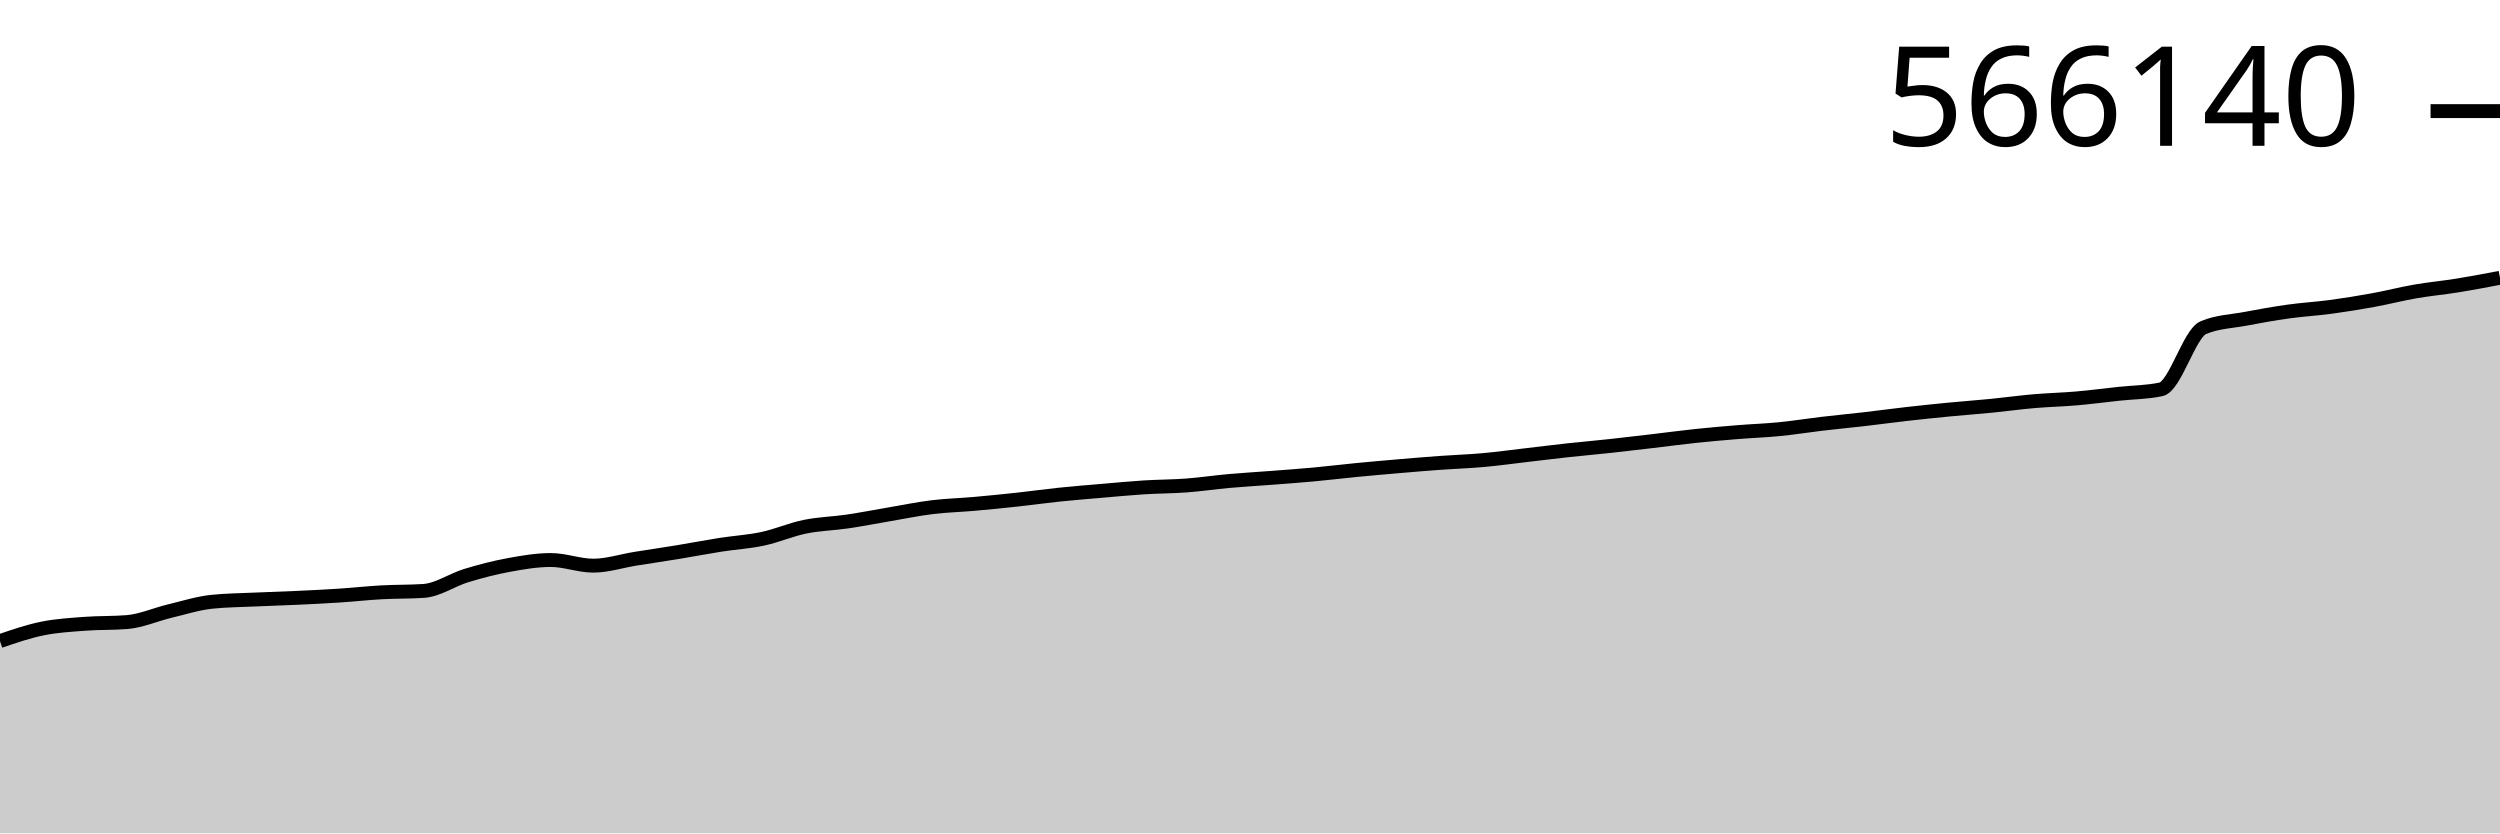
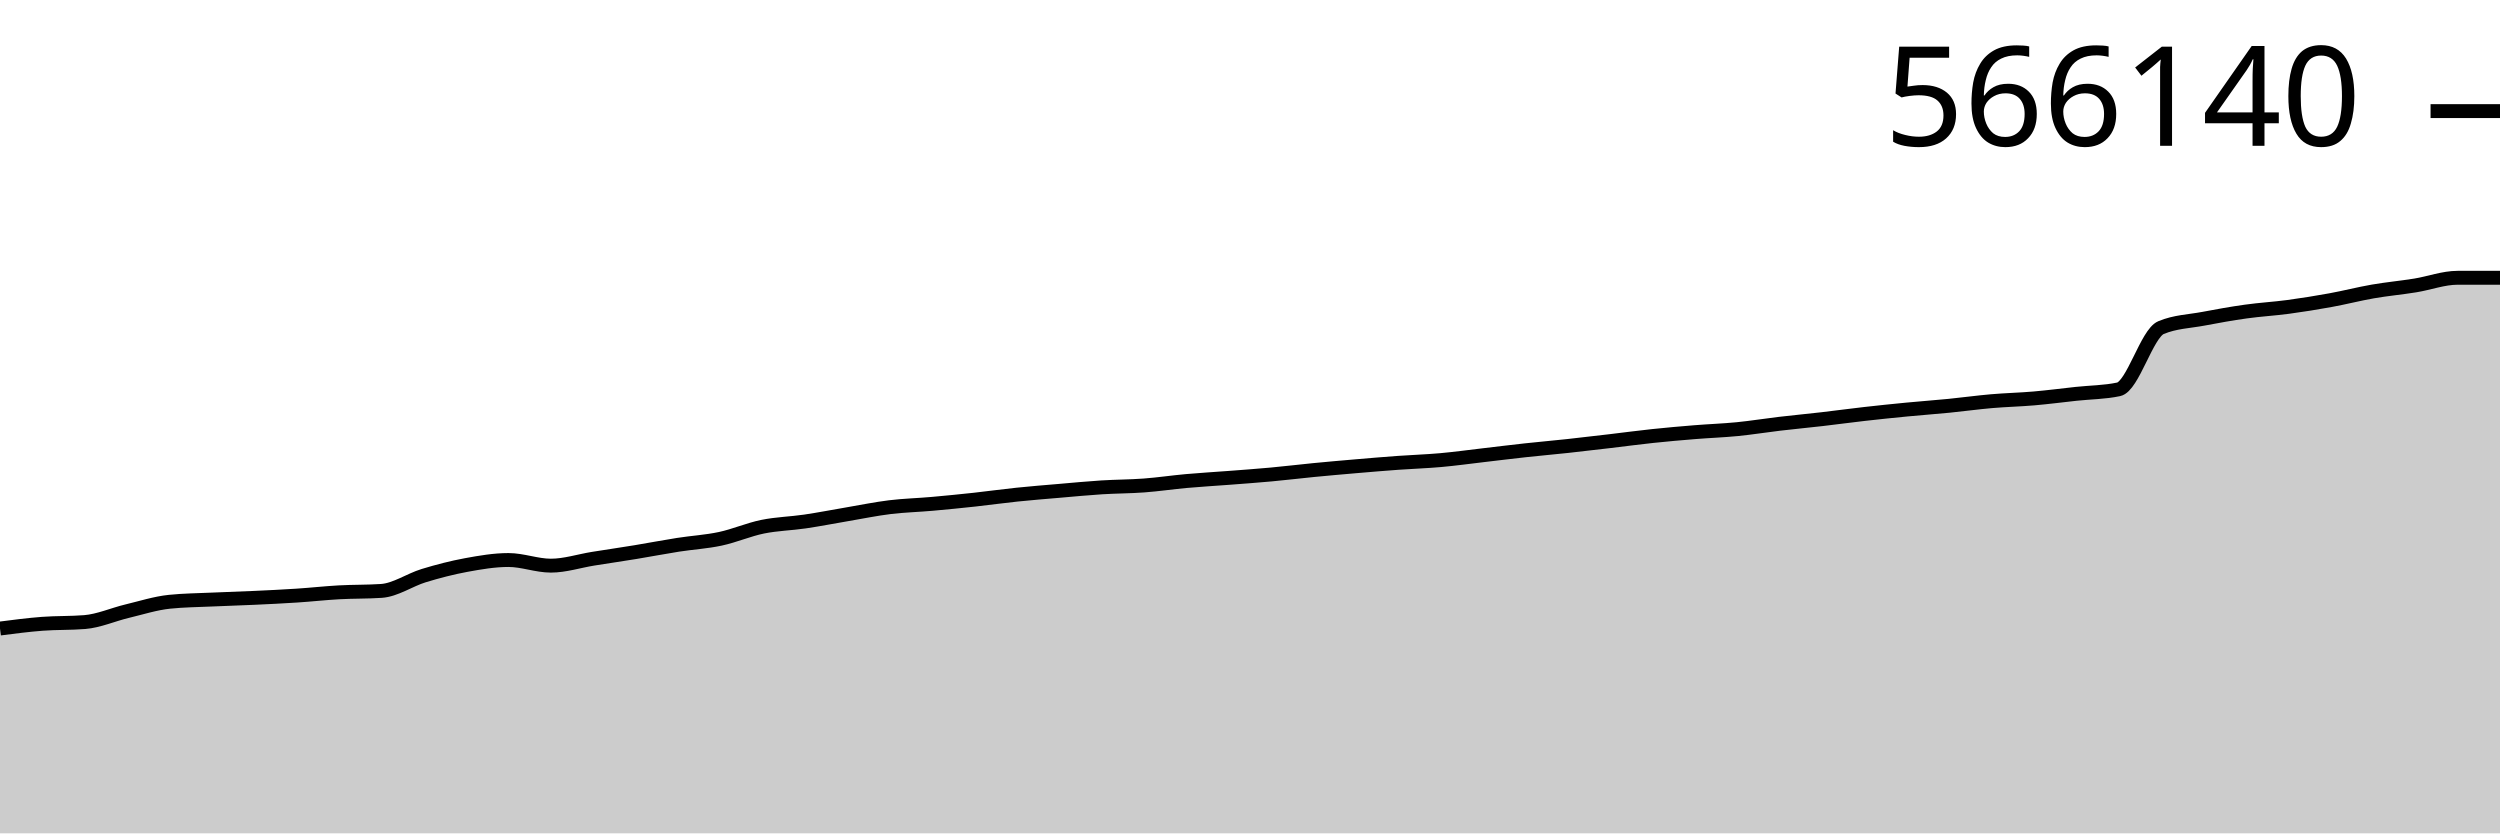
<svg xmlns="http://www.w3.org/2000/svg" viewBox="0 0 180 60">
  <g transform="translate(0,20)">
-     <path class="area" fill="rgba(0, 0, 0, 0.2)" d="M0,26.159C1.017,25.81,2.034,25.462,3.051,25.254C4.068,25.046,5.085,24.991,6.102,24.913C7.119,24.836,8.136,24.872,9.153,24.789C10.169,24.706,11.186,24.248,12.203,24.004C13.22,23.761,14.237,23.432,15.254,23.327C16.271,23.221,17.288,23.215,18.305,23.168C19.322,23.122,20.339,23.093,21.356,23.046C22.373,22.999,23.39,22.951,24.407,22.884C25.424,22.818,26.441,22.704,27.458,22.647C28.475,22.591,29.492,22.613,30.508,22.546C31.525,22.478,32.542,21.756,33.559,21.445C34.576,21.135,35.593,20.871,36.61,20.683C37.627,20.496,38.644,20.321,39.661,20.321C40.678,20.321,41.695,20.727,42.712,20.727C43.729,20.727,44.746,20.39,45.763,20.227C46.78,20.064,47.797,19.917,48.814,19.75C49.831,19.583,50.847,19.386,51.864,19.226C52.881,19.067,53.898,19.011,54.915,18.794C55.932,18.576,56.949,18.13,57.966,17.922C58.983,17.715,60,17.697,61.017,17.547C62.034,17.397,63.051,17.196,64.068,17.024C65.085,16.852,66.102,16.641,67.119,16.516C68.136,16.392,69.153,16.368,70.169,16.277C71.186,16.187,72.203,16.085,73.22,15.975C74.237,15.864,75.254,15.719,76.271,15.614C77.288,15.508,78.305,15.428,79.322,15.341C80.339,15.253,81.356,15.155,82.373,15.09C83.39,15.026,84.407,15.03,85.424,14.954C86.441,14.878,87.458,14.725,88.475,14.634C89.492,14.543,90.508,14.485,91.525,14.407C92.542,14.328,93.559,14.257,94.576,14.163C95.593,14.07,96.61,13.944,97.627,13.845C98.644,13.746,99.661,13.657,100.678,13.57C101.695,13.483,102.712,13.397,103.729,13.324C104.746,13.25,105.763,13.219,106.78,13.128C107.797,13.037,108.814,12.895,109.831,12.777C110.847,12.659,111.864,12.531,112.881,12.42C113.898,12.309,114.915,12.221,115.932,12.111C116.949,12.001,117.966,11.879,118.983,11.76C120,11.64,121.017,11.501,122.034,11.394C123.051,11.286,124.068,11.198,125.085,11.115C126.102,11.032,127.119,10.998,128.136,10.898C129.153,10.797,130.169,10.631,131.186,10.511C132.203,10.392,133.22,10.296,134.237,10.179C135.254,10.061,136.271,9.922,137.288,9.806C138.305,9.691,139.322,9.585,140.339,9.487C141.356,9.389,142.373,9.316,143.39,9.216C144.407,9.115,145.424,8.973,146.441,8.885C147.458,8.797,148.475,8.775,149.492,8.687C150.508,8.599,151.525,8.465,152.542,8.355C153.559,8.246,154.576,8.248,155.593,8.032C156.61,7.816,157.627,4.013,158.644,3.588C159.661,3.162,160.678,3.142,161.695,2.95C162.712,2.757,163.729,2.574,164.746,2.432C165.763,2.289,166.78,2.233,167.797,2.097C168.814,1.96,169.831,1.797,170.847,1.611C171.864,1.426,172.881,1.162,173.898,0.985C174.915,0.809,175.932,0.717,176.949,0.552C177.966,0.388,178.983,0.194,180,0L180,40C178.983,40,177.966,40,176.949,40C175.932,40,174.915,40,173.898,40C172.881,40,171.864,40,170.847,40C169.831,40,168.814,40,167.797,40C166.78,40,165.763,40,164.746,40C163.729,40,162.712,40,161.695,40C160.678,40,159.661,40,158.644,40C157.627,40,156.61,40,155.593,40C154.576,40,153.559,40,152.542,40C151.525,40,150.508,40,149.492,40C148.475,40,147.458,40,146.441,40C145.424,40,144.407,40,143.39,40C142.373,40,141.356,40,140.339,40C139.322,40,138.305,40,137.288,40C136.271,40,135.254,40,134.237,40C133.22,40,132.203,40,131.186,40C130.169,40,129.153,40,128.136,40C127.119,40,126.102,40,125.085,40C124.068,40,123.051,40,122.034,40C121.017,40,120,40,118.983,40C117.966,40,116.949,40,115.932,40C114.915,40,113.898,40,112.881,40C111.864,40,110.847,40,109.831,40C108.814,40,107.797,40,106.78,40C105.763,40,104.746,40,103.729,40C102.712,40,101.695,40,100.678,40C99.661,40,98.644,40,97.627,40C96.61,40,95.593,40,94.576,40C93.559,40,92.542,40,91.525,40C90.508,40,89.492,40,88.475,40C87.458,40,86.441,40,85.424,40C84.407,40,83.39,40,82.373,40C81.356,40,80.339,40,79.322,40C78.305,40,77.288,40,76.271,40C75.254,40,74.237,40,73.22,40C72.203,40,71.186,40,70.169,40C69.153,40,68.136,40,67.119,40C66.102,40,65.085,40,64.068,40C63.051,40,62.034,40,61.017,40C60,40,58.983,40,57.966,40C56.949,40,55.932,40,54.915,40C53.898,40,52.881,40,51.864,40C50.847,40,49.831,40,48.814,40C47.797,40,46.78,40,45.763,40C44.746,40,43.729,40,42.712,40C41.695,40,40.678,40,39.661,40C38.644,40,37.627,40,36.61,40C35.593,40,34.576,40,33.559,40C32.542,40,31.525,40,30.508,40C29.492,40,28.475,40,27.458,40C26.441,40,25.424,40,24.407,40C23.39,40,22.373,40,21.356,40C20.339,40,19.322,40,18.305,40C17.288,40,16.271,40,15.254,40C14.237,40,13.22,40,12.203,40C11.186,40,10.169,40,9.153,40C8.136,40,7.119,40,6.102,40C5.085,40,4.068,40,3.051,40C2.034,40,1.017,40,0,40Z" />
-     <path class="line" stroke="black" fill="none" d="M0,26.159C1.017,25.81,2.034,25.462,3.051,25.254C4.068,25.046,5.085,24.991,6.102,24.913C7.119,24.836,8.136,24.872,9.153,24.789C10.169,24.706,11.186,24.248,12.203,24.004C13.22,23.761,14.237,23.432,15.254,23.327C16.271,23.221,17.288,23.215,18.305,23.168C19.322,23.122,20.339,23.093,21.356,23.046C22.373,22.999,23.39,22.951,24.407,22.884C25.424,22.818,26.441,22.704,27.458,22.647C28.475,22.591,29.492,22.613,30.508,22.546C31.525,22.478,32.542,21.756,33.559,21.445C34.576,21.135,35.593,20.871,36.61,20.683C37.627,20.496,38.644,20.321,39.661,20.321C40.678,20.321,41.695,20.727,42.712,20.727C43.729,20.727,44.746,20.39,45.763,20.227C46.78,20.064,47.797,19.917,48.814,19.75C49.831,19.583,50.847,19.386,51.864,19.226C52.881,19.067,53.898,19.011,54.915,18.794C55.932,18.576,56.949,18.13,57.966,17.922C58.983,17.715,60,17.697,61.017,17.547C62.034,17.397,63.051,17.196,64.068,17.024C65.085,16.852,66.102,16.641,67.119,16.516C68.136,16.392,69.153,16.368,70.169,16.277C71.186,16.187,72.203,16.085,73.22,15.975C74.237,15.864,75.254,15.719,76.271,15.614C77.288,15.508,78.305,15.428,79.322,15.341C80.339,15.253,81.356,15.155,82.373,15.09C83.39,15.026,84.407,15.03,85.424,14.954C86.441,14.878,87.458,14.725,88.475,14.634C89.492,14.543,90.508,14.485,91.525,14.407C92.542,14.328,93.559,14.257,94.576,14.163C95.593,14.07,96.61,13.944,97.627,13.845C98.644,13.746,99.661,13.657,100.678,13.57C101.695,13.483,102.712,13.397,103.729,13.324C104.746,13.25,105.763,13.219,106.78,13.128C107.797,13.037,108.814,12.895,109.831,12.777C110.847,12.659,111.864,12.531,112.881,12.42C113.898,12.309,114.915,12.221,115.932,12.111C116.949,12.001,117.966,11.879,118.983,11.76C120,11.64,121.017,11.501,122.034,11.394C123.051,11.286,124.068,11.198,125.085,11.115C126.102,11.032,127.119,10.998,128.136,10.898C129.153,10.797,130.169,10.631,131.186,10.511C132.203,10.392,133.22,10.296,134.237,10.179C135.254,10.061,136.271,9.922,137.288,9.806C138.305,9.691,139.322,9.585,140.339,9.487C141.356,9.389,142.373,9.316,143.39,9.216C144.407,9.115,145.424,8.973,146.441,8.885C147.458,8.797,148.475,8.775,149.492,8.687C150.508,8.599,151.525,8.465,152.542,8.355C153.559,8.246,154.576,8.248,155.593,8.032C156.61,7.816,157.627,4.013,158.644,3.588C159.661,3.162,160.678,3.142,161.695,2.95C162.712,2.757,163.729,2.574,164.746,2.432C165.763,2.289,166.78,2.233,167.797,2.097C168.814,1.96,169.831,1.797,170.847,1.611C171.864,1.426,172.881,1.162,173.898,0.985C174.915,0.809,175.932,0.717,176.949,0.552C177.966,0.388,178.983,0.194,180,0" />
+     <path class="area" fill="rgba(0, 0, 0, 0.2)" d="M0,25.254C1.017,25.122,2.034,24.991,3.051,24.913C4.068,24.836,5.085,24.872,6.102,24.789C7.119,24.706,8.136,24.248,9.153,24.004C10.169,23.761,11.186,23.432,12.203,23.327C13.22,23.221,14.237,23.215,15.254,23.168C16.271,23.122,17.288,23.093,18.305,23.046C19.322,22.999,20.339,22.951,21.356,22.884C22.373,22.818,23.39,22.704,24.407,22.647C25.424,22.591,26.441,22.613,27.458,22.546C28.475,22.478,29.492,21.756,30.508,21.445C31.525,21.135,32.542,20.871,33.559,20.683C34.576,20.496,35.593,20.321,36.61,20.321C37.627,20.321,38.644,20.727,39.661,20.727C40.678,20.727,41.695,20.39,42.712,20.227C43.729,20.064,44.746,19.917,45.763,19.75C46.78,19.583,47.797,19.386,48.814,19.226C49.831,19.067,50.847,19.011,51.864,18.794C52.881,18.576,53.898,18.13,54.915,17.922C55.932,17.715,56.949,17.697,57.966,17.547C58.983,17.397,60,17.196,61.017,17.024C62.034,16.852,63.051,16.641,64.068,16.516C65.085,16.392,66.102,16.368,67.119,16.277C68.136,16.187,69.153,16.085,70.169,15.975C71.186,15.864,72.203,15.719,73.22,15.614C74.237,15.508,75.254,15.428,76.271,15.341C77.288,15.253,78.305,15.155,79.322,15.09C80.339,15.026,81.356,15.03,82.373,14.954C83.39,14.878,84.407,14.725,85.424,14.634C86.441,14.543,87.458,14.485,88.475,14.407C89.492,14.328,90.508,14.257,91.525,14.163C92.542,14.07,93.559,13.944,94.576,13.845C95.593,13.746,96.61,13.657,97.627,13.57C98.644,13.483,99.661,13.397,100.678,13.324C101.695,13.25,102.712,13.219,103.729,13.128C104.746,13.037,105.763,12.895,106.78,12.777C107.797,12.659,108.814,12.531,109.831,12.42C110.847,12.309,111.864,12.221,112.881,12.111C113.898,12.001,114.915,11.879,115.932,11.76C116.949,11.64,117.966,11.501,118.983,11.394C120,11.286,121.017,11.198,122.034,11.115C123.051,11.032,124.068,10.998,125.085,10.898C126.102,10.797,127.119,10.631,128.136,10.511C129.153,10.392,130.169,10.296,131.186,10.179C132.203,10.061,133.22,9.922,134.237,9.806C135.254,9.691,136.271,9.585,137.288,9.487C138.305,9.389,139.322,9.316,140.339,9.216C141.356,9.115,142.373,8.973,143.39,8.885C144.407,8.797,145.424,8.775,146.441,8.687C147.458,8.599,148.475,8.465,149.492,8.355C150.508,8.246,151.525,8.248,152.542,8.032C153.559,7.816,154.576,4.013,155.593,3.588C156.61,3.162,157.627,3.142,158.644,2.95C159.661,2.757,160.678,2.574,161.695,2.432C162.712,2.289,163.729,2.233,164.746,2.097C165.763,1.96,166.78,1.797,167.797,1.611C168.814,1.426,169.831,1.162,170.847,0.985C171.864,0.809,172.881,0.717,173.898,0.552C174.915,0.388,175.932,0,176.949,0C177.966,0,178.983,0,180,0L180,40C178.983,40,177.966,40,176.949,40C175.932,40,174.915,40,173.898,40C172.881,40,171.864,40,170.847,40C169.831,40,168.814,40,167.797,40C166.78,40,165.763,40,164.746,40C163.729,40,162.712,40,161.695,40C160.678,40,159.661,40,158.644,40C157.627,40,156.61,40,155.593,40C154.576,40,153.559,40,152.542,40C151.525,40,150.508,40,149.492,40C148.475,40,147.458,40,146.441,40C145.424,40,144.407,40,143.39,40C142.373,40,141.356,40,140.339,40C139.322,40,138.305,40,137.288,40C136.271,40,135.254,40,134.237,40C133.22,40,132.203,40,131.186,40C130.169,40,129.153,40,128.136,40C127.119,40,126.102,40,125.085,40C124.068,40,123.051,40,122.034,40C121.017,40,120,40,118.983,40C117.966,40,116.949,40,115.932,40C114.915,40,113.898,40,112.881,40C111.864,40,110.847,40,109.831,40C108.814,40,107.797,40,106.78,40C105.763,40,104.746,40,103.729,40C102.712,40,101.695,40,100.678,40C99.661,40,98.644,40,97.627,40C96.61,40,95.593,40,94.576,40C93.559,40,92.542,40,91.525,40C90.508,40,89.492,40,88.475,40C87.458,40,86.441,40,85.424,40C84.407,40,83.39,40,82.373,40C81.356,40,80.339,40,79.322,40C78.305,40,77.288,40,76.271,40C75.254,40,74.237,40,73.22,40C72.203,40,71.186,40,70.169,40C69.153,40,68.136,40,67.119,40C66.102,40,65.085,40,64.068,40C63.051,40,62.034,40,61.017,40C60,40,58.983,40,57.966,40C56.949,40,55.932,40,54.915,40C53.898,40,52.881,40,51.864,40C50.847,40,49.831,40,48.814,40C47.797,40,46.78,40,45.763,40C44.746,40,43.729,40,42.712,40C41.695,40,40.678,40,39.661,40C38.644,40,37.627,40,36.61,40C35.593,40,34.576,40,33.559,40C32.542,40,31.525,40,30.508,40C29.492,40,28.475,40,27.458,40C26.441,40,25.424,40,24.407,40C23.39,40,22.373,40,21.356,40C20.339,40,19.322,40,18.305,40C17.288,40,16.271,40,15.254,40C14.237,40,13.22,40,12.203,40C11.186,40,10.169,40,9.153,40C8.136,40,7.119,40,6.102,40C5.085,40,4.068,40,3.051,40C2.034,40,1.017,40,0,40Z" />
+     <path class="line" stroke="black" fill="none" d="M0,25.254C1.017,25.122,2.034,24.991,3.051,24.913C4.068,24.836,5.085,24.872,6.102,24.789C7.119,24.706,8.136,24.248,9.153,24.004C10.169,23.761,11.186,23.432,12.203,23.327C13.22,23.221,14.237,23.215,15.254,23.168C16.271,23.122,17.288,23.093,18.305,23.046C19.322,22.999,20.339,22.951,21.356,22.884C22.373,22.818,23.39,22.704,24.407,22.647C25.424,22.591,26.441,22.613,27.458,22.546C28.475,22.478,29.492,21.756,30.508,21.445C31.525,21.135,32.542,20.871,33.559,20.683C34.576,20.496,35.593,20.321,36.61,20.321C37.627,20.321,38.644,20.727,39.661,20.727C40.678,20.727,41.695,20.39,42.712,20.227C43.729,20.064,44.746,19.917,45.763,19.75C46.78,19.583,47.797,19.386,48.814,19.226C49.831,19.067,50.847,19.011,51.864,18.794C52.881,18.576,53.898,18.13,54.915,17.922C55.932,17.715,56.949,17.697,57.966,17.547C58.983,17.397,60,17.196,61.017,17.024C62.034,16.852,63.051,16.641,64.068,16.516C65.085,16.392,66.102,16.368,67.119,16.277C68.136,16.187,69.153,16.085,70.169,15.975C71.186,15.864,72.203,15.719,73.22,15.614C74.237,15.508,75.254,15.428,76.271,15.341C77.288,15.253,78.305,15.155,79.322,15.09C80.339,15.026,81.356,15.03,82.373,14.954C83.39,14.878,84.407,14.725,85.424,14.634C86.441,14.543,87.458,14.485,88.475,14.407C89.492,14.328,90.508,14.257,91.525,14.163C92.542,14.07,93.559,13.944,94.576,13.845C95.593,13.746,96.61,13.657,97.627,13.57C98.644,13.483,99.661,13.397,100.678,13.324C101.695,13.25,102.712,13.219,103.729,13.128C104.746,13.037,105.763,12.895,106.78,12.777C107.797,12.659,108.814,12.531,109.831,12.42C110.847,12.309,111.864,12.221,112.881,12.111C113.898,12.001,114.915,11.879,115.932,11.76C116.949,11.64,117.966,11.501,118.983,11.394C120,11.286,121.017,11.198,122.034,11.115C123.051,11.032,124.068,10.998,125.085,10.898C126.102,10.797,127.119,10.631,128.136,10.511C129.153,10.392,130.169,10.296,131.186,10.179C132.203,10.061,133.22,9.922,134.237,9.806C135.254,9.691,136.271,9.585,137.288,9.487C138.305,9.389,139.322,9.316,140.339,9.216C141.356,9.115,142.373,8.973,143.39,8.885C144.407,8.797,145.424,8.775,146.441,8.687C147.458,8.599,148.475,8.465,149.492,8.355C150.508,8.246,151.525,8.248,152.542,8.032C153.559,7.816,154.576,4.013,155.593,3.588C156.61,3.162,157.627,3.142,158.644,2.95C159.661,2.757,160.678,2.574,161.695,2.432C162.712,2.289,163.729,2.233,164.746,2.097C165.763,1.96,166.78,1.797,167.797,1.611C168.814,1.426,169.831,1.162,170.847,0.985C171.864,0.809,172.881,0.717,173.898,0.552C174.915,0.388,175.932,0,176.949,0C177.966,0,178.983,0,180,0" />
    <path class="axis-ceiling" stroke-width="1" stroke="black" fill="none" d="M175,-12L180,-12" />
    <text class="axis-ceiling-label" font-family="sans-serif" text-anchor="end" font-size="10px" x="170" y="-9.5">566140</text>
  </g>
</svg>
